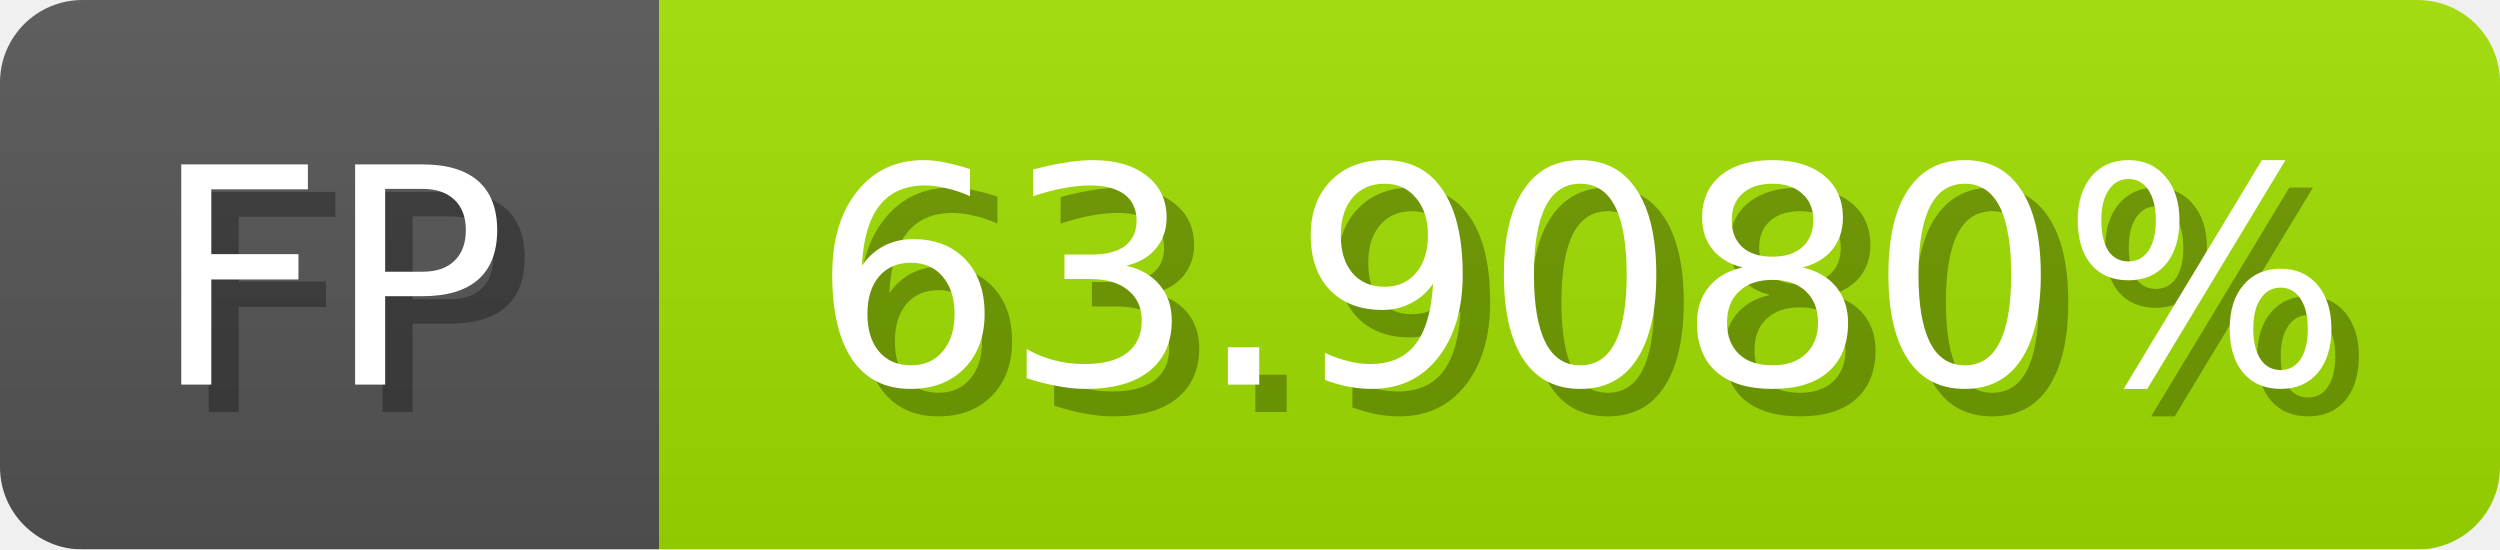
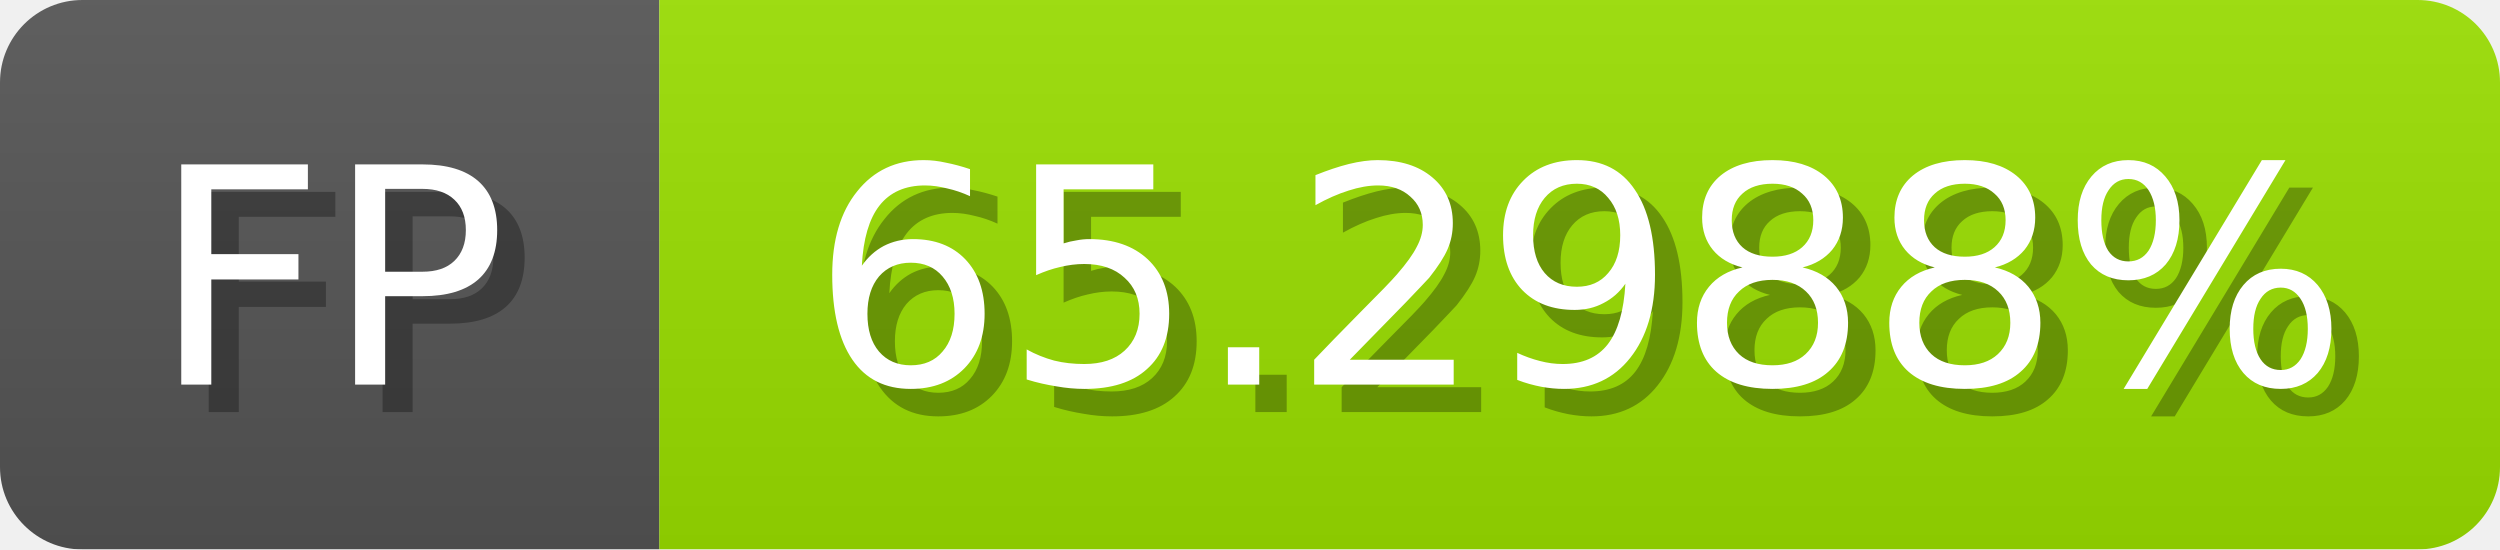
<svg xmlns="http://www.w3.org/2000/svg" width="91" height="20">
  <linearGradient id="b" x2="0" y2="100%">
    <stop offset="0" stop-color="#bbb" stop-opacity=".1" />
    <stop offset="1" stop-opacity=".1" />
  </linearGradient>
  <mask id="anybadge_1">
    <rect width="91" height="20" rx="3" fill="#fff" />
  </mask>
  <g mask="url(#anybadge_1)">
    <path fill="#555" d="M0 0h24v20H0z" />
-     <path fill="#a2e000" d="M24 0h67v20H24z" />
+     <path fill="#9be000" d="M24 0h67v20H24z" />
    <path fill="url(#b)" d="M0 0h91v20H0z" />
  </g>
  <g fill="#fff" text-anchor="middle" font-family="DejaVu Sans,Verdana,Geneva,sans-serif" font-size="11">
    <text x="13.0" y="15" fill="#010101" fill-opacity=".3">FP</text>
    <text x="12.0" y="14">FP</text>
  </g>
  <g fill="#fff" text-anchor="middle" font-family="DejaVu Sans,Verdana,Geneva,sans-serif" font-size="11">
-     <text x="58.5" y="15" fill="#010101" fill-opacity=".3">63.9080%</text>
-     <text x="57.5" y="14">63.9080%</text>
+     <text x="58.5" y="15" fill="#010101" fill-opacity=".3">65.2988%</text>
+     <text x="57.5" y="14">65.2988%</text>
  </g>
</svg>
